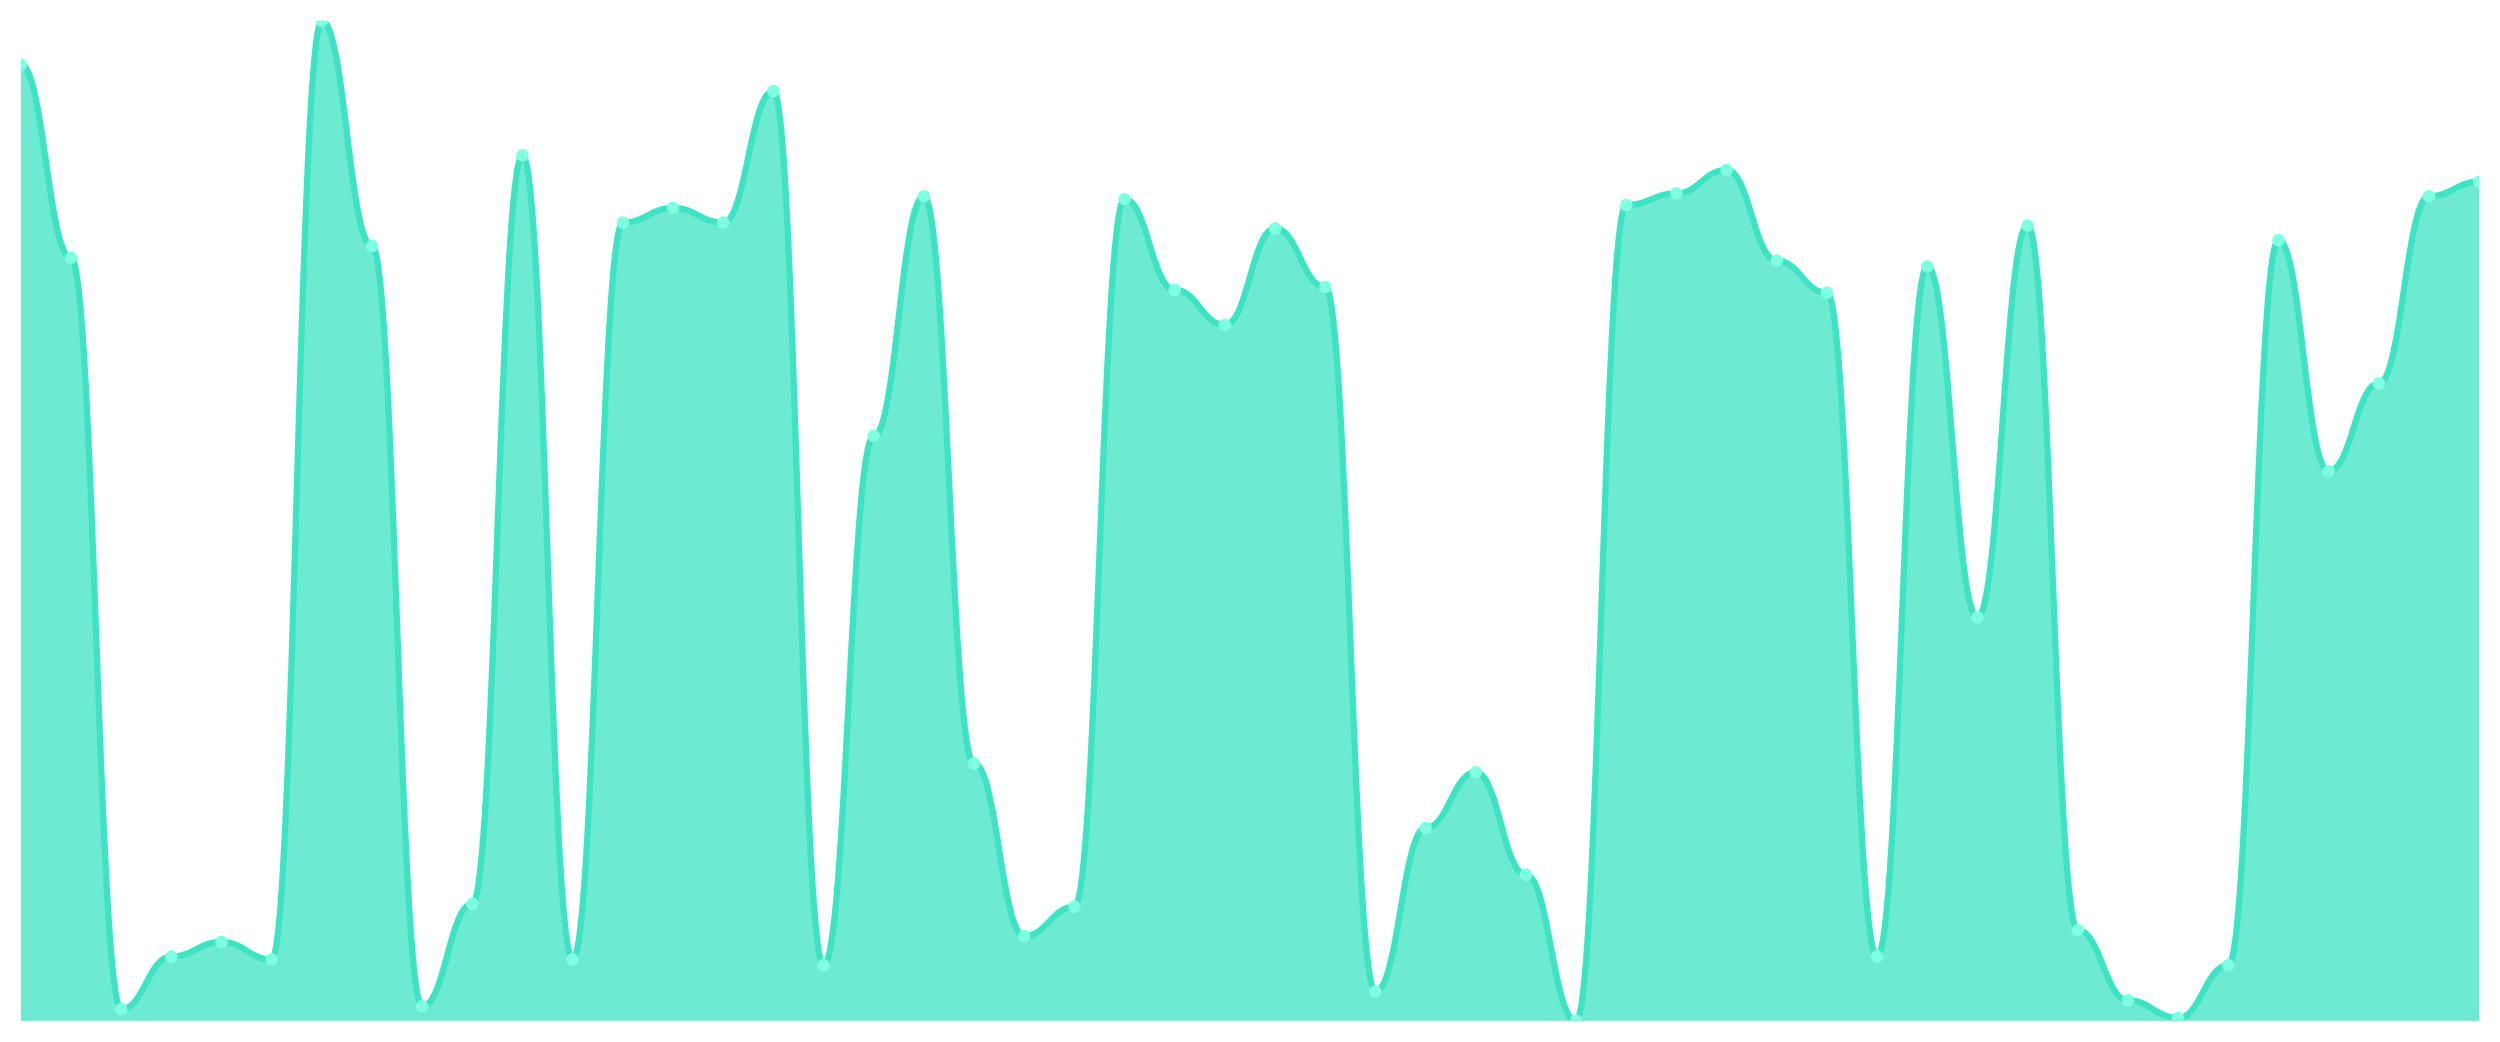
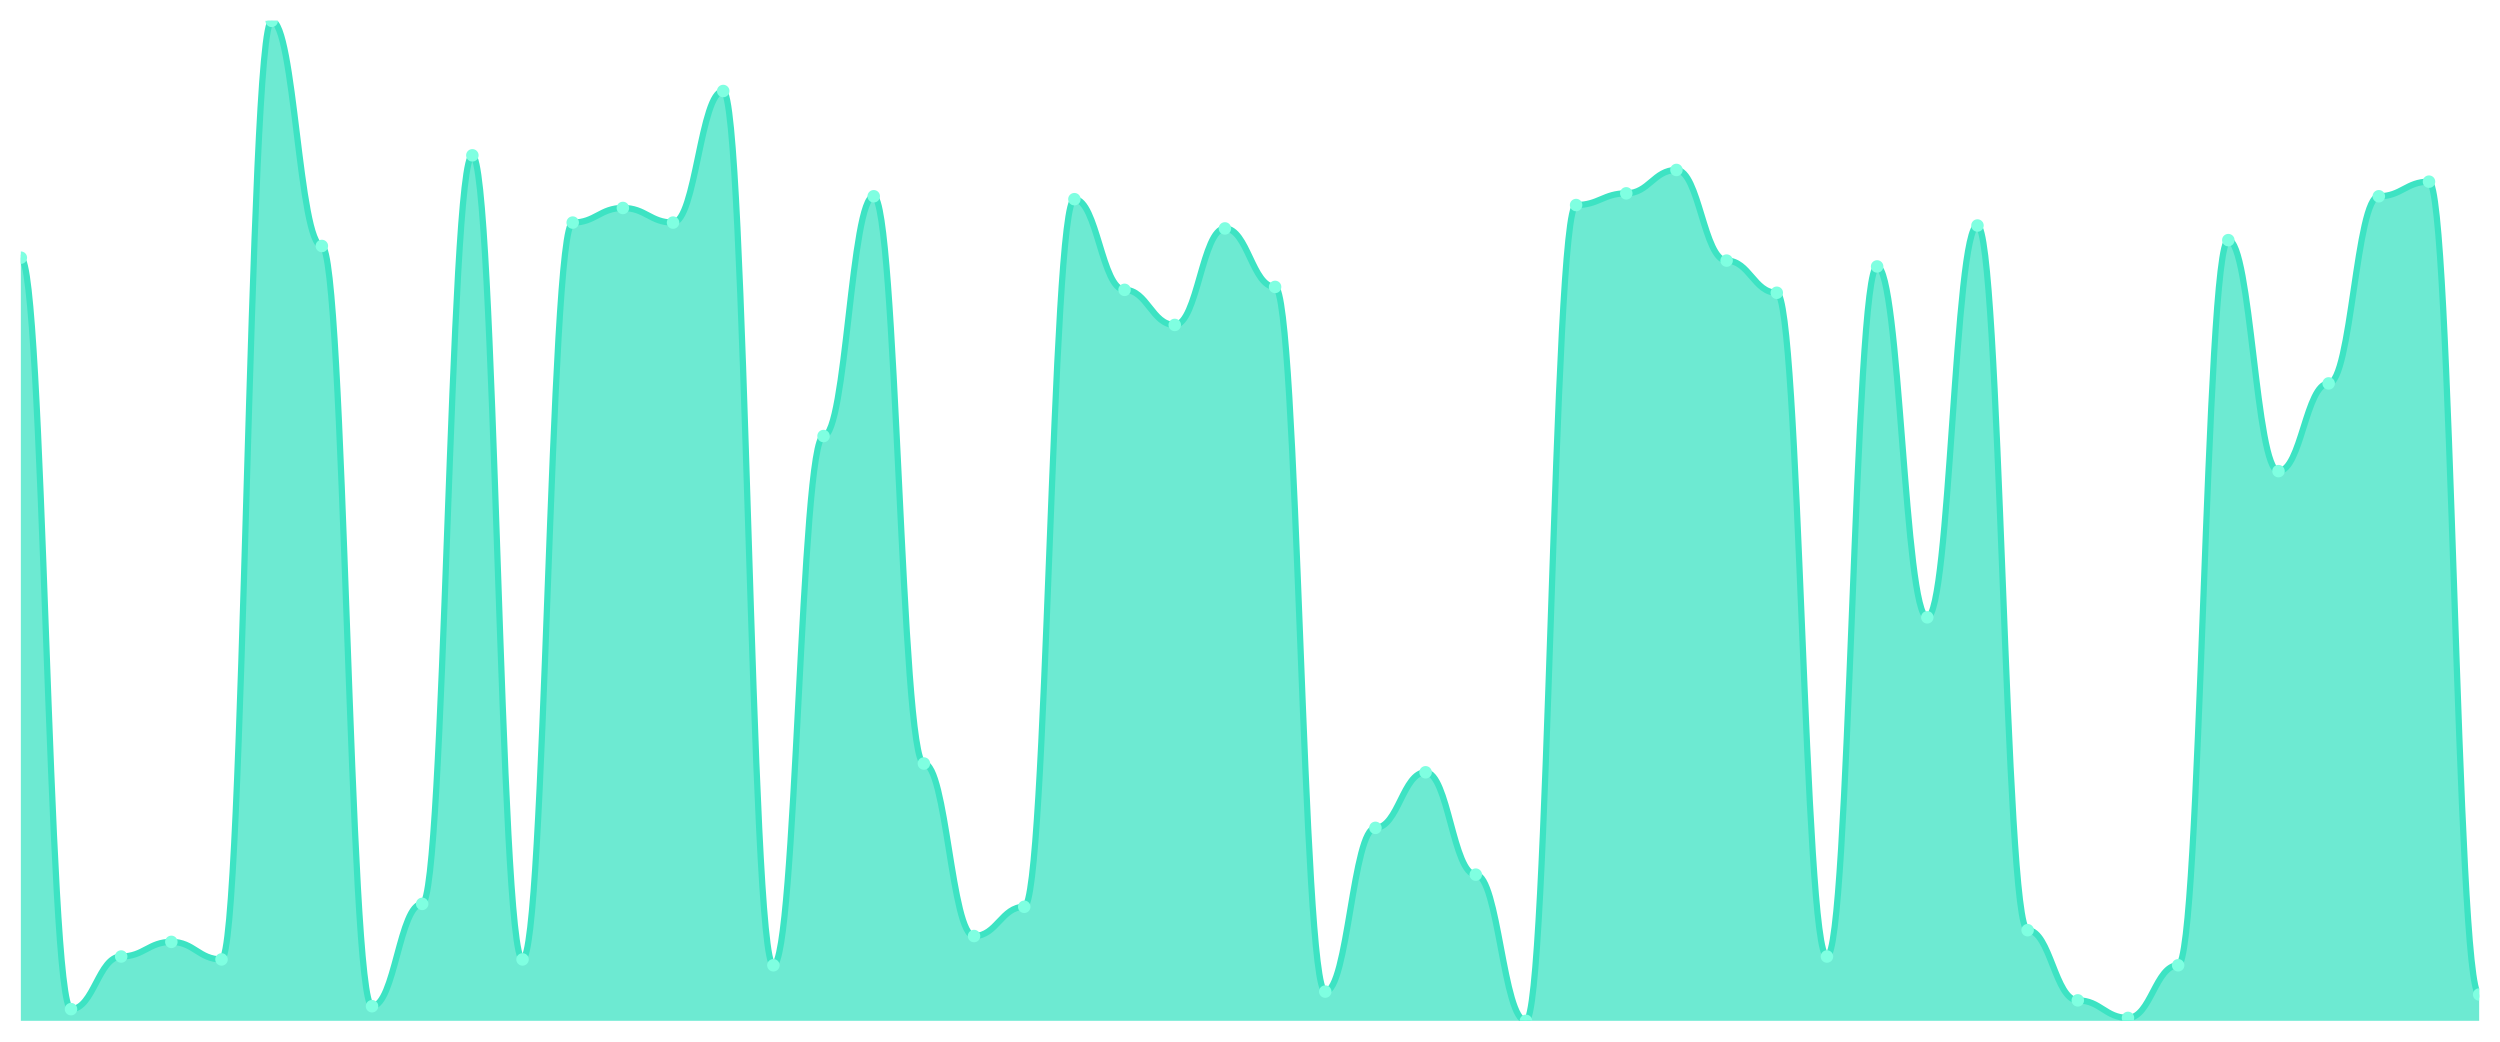
<svg xmlns="http://www.w3.org/2000/svg" viewBox="0 0 1200 500" width="1200" height="500">
  <defs>
    <clipPath id="c">
      <rect x="10" y="10" width="1180" height="480" />
    </clipPath>
  </defs>
  <rect width="1200" height="500" fill="none" />
  <g clip-path="url(#c)">
-     <path d="M 10,490 L 10,31.053 C 20.837,31.053 23.245,123.684 34.082,123.684 C 44.918,123.684 47.327,484.386 58.163,484.386 C 69,484.386 71.408,459.123 82.245,459.123 C 93.082,459.123 95.49,452.105 106.327,452.105 C 117.163,452.105 119.571,460.526 130.408,460.526 C 141.245,460.526 143.653,10 154.49,10 C 165.327,10 167.735,118.07 178.571,118.07 C 189.408,118.07 191.816,482.982 202.653,482.982 C 213.49,482.982 215.898,433.86 226.735,433.86 C 237.571,433.86 239.98,74.561 250.816,74.561 C 261.653,74.561 264.061,460.526 274.898,460.526 C 285.735,460.526 288.143,106.842 298.98,106.842 C 309.816,106.842 312.224,99.825 323.061,99.825 C 333.898,99.825 336.306,106.842 347.143,106.842 C 357.98,106.842 360.388,43.684 371.224,43.684 C 382.061,43.684 384.469,463.333 395.306,463.333 C 406.143,463.333 408.551,209.298 419.388,209.298 C 430.224,209.298 432.633,94.211 443.469,94.211 C 454.306,94.211 456.714,366.491 467.551,366.491 C 478.388,366.491 480.796,449.298 491.633,449.298 C 502.469,449.298 504.878,435.263 515.714,435.263 C 526.551,435.263 528.959,95.614 539.796,95.614 C 550.633,95.614 553.041,139.123 563.878,139.123 C 574.714,139.123 577.122,155.965 587.959,155.965 C 598.796,155.965 601.204,109.649 612.041,109.649 C 622.878,109.649 625.286,137.719 636.122,137.719 C 646.959,137.719 649.367,475.965 660.204,475.965 C 671.041,475.965 673.449,397.368 684.286,397.368 C 695.122,397.368 697.531,370.702 708.367,370.702 C 719.204,370.702 721.612,419.825 732.449,419.825 C 743.286,419.825 745.694,490 756.531,490 C 767.367,490 769.776,98.421 780.612,98.421 C 791.449,98.421 793.857,92.807 804.694,92.807 C 815.531,92.807 817.939,81.579 828.776,81.579 C 839.612,81.579 842.02,125.088 852.857,125.088 C 863.694,125.088 866.102,140.526 876.939,140.526 C 887.776,140.526 890.184,459.123 901.02,459.123 C 911.857,459.123 914.265,127.895 925.102,127.895 C 935.939,127.895 938.347,296.316 949.184,296.316 C 960.02,296.316 962.429,108.246 973.265,108.246 C 984.102,108.246 986.51,446.491 997.347,446.491 C 1008.184,446.491 1010.592,480.175 1021.429,480.175 C 1032.265,480.175 1034.673,488.596 1045.51,488.596 C 1056.347,488.596 1058.755,463.333 1069.592,463.333 C 1080.429,463.333 1082.837,115.263 1093.673,115.263 C 1104.51,115.263 1106.918,226.14 1117.755,226.14 C 1128.592,226.14 1131,184.035 1141.837,184.035 C 1152.673,184.035 1155.082,94.211 1165.918,94.211 C 1176.755,94.211 1179.163,87.193 1190,87.193 L 1190,490 Z" fill="rgba(61,227,195,0.75)" />
-     <path d="M 10,31.053 C 20.837,31.053 23.245,123.684 34.082,123.684 C 44.918,123.684 47.327,484.386 58.163,484.386 C 69,484.386 71.408,459.123 82.245,459.123 C 93.082,459.123 95.49,452.105 106.327,452.105 C 117.163,452.105 119.571,460.526 130.408,460.526 C 141.245,460.526 143.653,10 154.49,10 C 165.327,10 167.735,118.07 178.571,118.07 C 189.408,118.07 191.816,482.982 202.653,482.982 C 213.49,482.982 215.898,433.86 226.735,433.86 C 237.571,433.86 239.98,74.561 250.816,74.561 C 261.653,74.561 264.061,460.526 274.898,460.526 C 285.735,460.526 288.143,106.842 298.98,106.842 C 309.816,106.842 312.224,99.825 323.061,99.825 C 333.898,99.825 336.306,106.842 347.143,106.842 C 357.98,106.842 360.388,43.684 371.224,43.684 C 382.061,43.684 384.469,463.333 395.306,463.333 C 406.143,463.333 408.551,209.298 419.388,209.298 C 430.224,209.298 432.633,94.211 443.469,94.211 C 454.306,94.211 456.714,366.491 467.551,366.491 C 478.388,366.491 480.796,449.298 491.633,449.298 C 502.469,449.298 504.878,435.263 515.714,435.263 C 526.551,435.263 528.959,95.614 539.796,95.614 C 550.633,95.614 553.041,139.123 563.878,139.123 C 574.714,139.123 577.122,155.965 587.959,155.965 C 598.796,155.965 601.204,109.649 612.041,109.649 C 622.878,109.649 625.286,137.719 636.122,137.719 C 646.959,137.719 649.367,475.965 660.204,475.965 C 671.041,475.965 673.449,397.368 684.286,397.368 C 695.122,397.368 697.531,370.702 708.367,370.702 C 719.204,370.702 721.612,419.825 732.449,419.825 C 743.286,419.825 745.694,490 756.531,490 C 767.367,490 769.776,98.421 780.612,98.421 C 791.449,98.421 793.857,92.807 804.694,92.807 C 815.531,92.807 817.939,81.579 828.776,81.579 C 839.612,81.579 842.02,125.088 852.857,125.088 C 863.694,125.088 866.102,140.526 876.939,140.526 C 887.776,140.526 890.184,459.123 901.02,459.123 C 911.857,459.123 914.265,127.895 925.102,127.895 C 935.939,127.895 938.347,296.316 949.184,296.316 C 960.02,296.316 962.429,108.246 973.265,108.246 C 984.102,108.246 986.51,446.491 997.347,446.491 C 1008.184,446.491 1010.592,480.175 1021.429,480.175 C 1032.265,480.175 1034.673,488.596 1045.51,488.596 C 1056.347,488.596 1058.755,463.333 1069.592,463.333 C 1080.429,463.333 1082.837,115.263 1093.673,115.263 C 1104.51,115.263 1106.918,226.14 1117.755,226.14 C 1128.592,226.14 1131,184.035 1141.837,184.035 C 1152.673,184.035 1155.082,94.211 1165.918,94.211 C 1176.755,94.211 1179.163,87.193 1190,87.193" fill="none" stroke="#3de3c3" stroke-width="3" stroke-linecap="round" stroke-linejoin="round" />
-     <circle cx="10" cy="31.053" r="3" fill="#7fffe1" />
-     <circle cx="34.082" cy="123.684" r="3" fill="#7fffe1" />
-     <circle cx="58.163" cy="484.386" r="3" fill="#7fffe1" />
-     <circle cx="82.245" cy="459.123" r="3" fill="#7fffe1" />
-     <circle cx="106.327" cy="452.105" r="3" fill="#7fffe1" />
-     <circle cx="130.408" cy="460.526" r="3" fill="#7fffe1" />
-     <circle cx="154.49" cy="10" r="3" fill="#7fffe1" />
-     <circle cx="178.571" cy="118.07" r="3" fill="#7fffe1" />
-     <circle cx="202.653" cy="482.982" r="3" fill="#7fffe1" />
-     <circle cx="226.735" cy="433.86" r="3" fill="#7fffe1" />
-     <circle cx="250.816" cy="74.561" r="3" fill="#7fffe1" />
-     <circle cx="274.898" cy="460.526" r="3" fill="#7fffe1" />
-     <circle cx="298.98" cy="106.842" r="3" fill="#7fffe1" />
-     <circle cx="323.061" cy="99.825" r="3" fill="#7fffe1" />
-     <circle cx="347.143" cy="106.842" r="3" fill="#7fffe1" />
-     <circle cx="371.224" cy="43.684" r="3" fill="#7fffe1" />
-     <circle cx="395.306" cy="463.333" r="3" fill="#7fffe1" />
-     <circle cx="419.388" cy="209.298" r="3" fill="#7fffe1" />
-     <circle cx="443.469" cy="94.211" r="3" fill="#7fffe1" />
-     <circle cx="467.551" cy="366.491" r="3" fill="#7fffe1" />
-     <circle cx="491.633" cy="449.298" r="3" fill="#7fffe1" />
-     <circle cx="515.714" cy="435.263" r="3" fill="#7fffe1" />
-     <circle cx="539.796" cy="95.614" r="3" fill="#7fffe1" />
-     <circle cx="563.878" cy="139.123" r="3" fill="#7fffe1" />
-     <circle cx="587.959" cy="155.965" r="3" fill="#7fffe1" />
-     <circle cx="612.041" cy="109.649" r="3" fill="#7fffe1" />
-     <circle cx="636.122" cy="137.719" r="3" fill="#7fffe1" />
-     <circle cx="660.204" cy="475.965" r="3" fill="#7fffe1" />
-     <circle cx="684.286" cy="397.368" r="3" fill="#7fffe1" />
-     <circle cx="708.367" cy="370.702" r="3" fill="#7fffe1" />
-     <circle cx="732.449" cy="419.825" r="3" fill="#7fffe1" />
-     <circle cx="756.531" cy="490" r="3" fill="#7fffe1" />
-     <circle cx="780.612" cy="98.421" r="3" fill="#7fffe1" />
-     <circle cx="804.694" cy="92.807" r="3" fill="#7fffe1" />
-     <circle cx="828.776" cy="81.579" r="3" fill="#7fffe1" />
-     <circle cx="852.857" cy="125.088" r="3" fill="#7fffe1" />
-     <circle cx="876.939" cy="140.526" r="3" fill="#7fffe1" />
-     <circle cx="901.02" cy="459.123" r="3" fill="#7fffe1" />
-     <circle cx="925.102" cy="127.895" r="3" fill="#7fffe1" />
-     <circle cx="949.184" cy="296.316" r="3" fill="#7fffe1" />
-     <circle cx="973.265" cy="108.246" r="3" fill="#7fffe1" />
-     <circle cx="997.347" cy="446.491" r="3" fill="#7fffe1" />
-     <circle cx="1021.429" cy="480.175" r="3" fill="#7fffe1" />
-     <circle cx="1045.51" cy="488.596" r="3" fill="#7fffe1" />
-     <circle cx="1069.592" cy="463.333" r="3" fill="#7fffe1" />
-     <circle cx="1093.673" cy="115.263" r="3" fill="#7fffe1" />
-     <circle cx="1117.755" cy="226.14" r="3" fill="#7fffe1" />
-     <circle cx="1141.837" cy="184.035" r="3" fill="#7fffe1" />
-     <circle cx="1165.918" cy="94.211" r="3" fill="#7fffe1" />
-     <circle cx="1190" cy="87.193" r="3" fill="#7fffe1" />
+     <path d="M 10,490 L 10,123.684 C 20.837,123.684 23.245,484.386 34.082,484.386 C 44.918,484.386 47.327,459.123 58.163,459.123 C 69,459.123 71.408,452.105 82.245,452.105 C 93.082,452.105 95.49,460.526 106.327,460.526 C 117.163,460.526 119.571,10 130.408,10 C 141.245,10 143.653,118.07 154.49,118.07 C 165.327,118.07 167.735,482.982 178.571,482.982 C 189.408,482.982 191.816,433.86 202.653,433.86 C 213.49,433.86 215.898,74.561 226.735,74.561 C 237.571,74.561 239.98,460.526 250.816,460.526 C 261.653,460.526 264.061,106.842 274.898,106.842 C 285.735,106.842 288.143,99.825 298.98,99.825 C 309.816,99.825 312.224,106.842 323.061,106.842 C 333.898,106.842 336.306,43.684 347.143,43.684 C 357.98,43.684 360.388,463.333 371.224,463.333 C 382.061,463.333 384.469,209.298 395.306,209.298 C 406.143,209.298 408.551,94.211 419.388,94.211 C 430.224,94.211 432.633,366.491 443.469,366.491 C 454.306,366.491 456.714,449.298 467.551,449.298 C 478.388,449.298 480.796,435.263 491.633,435.263 C 502.469,435.263 504.878,95.614 515.714,95.614 C 526.551,95.614 528.959,139.123 539.796,139.123 C 550.633,139.123 553.041,155.965 563.878,155.965 C 574.714,155.965 577.122,109.649 587.959,109.649 C 598.796,109.649 601.204,137.719 612.041,137.719 C 622.878,137.719 625.286,475.965 636.122,475.965 C 646.959,475.965 649.367,397.368 660.204,397.368 C 671.041,397.368 673.449,370.702 684.286,370.702 C 695.122,370.702 697.531,419.825 708.367,419.825 C 719.204,419.825 721.612,490 732.449,490 C 743.286,490 745.694,98.421 756.531,98.421 C 767.367,98.421 769.776,92.807 780.612,92.807 C 791.449,92.807 793.857,81.579 804.694,81.579 C 815.531,81.579 817.939,125.088 828.776,125.088 C 839.612,125.088 842.02,140.526 852.857,140.526 C 863.694,140.526 866.102,459.123 876.939,459.123 C 887.776,459.123 890.184,127.895 901.02,127.895 C 911.857,127.895 914.265,296.316 925.102,296.316 C 935.939,296.316 938.347,108.246 949.184,108.246 C 960.02,108.246 962.429,446.491 973.265,446.491 C 984.102,446.491 986.51,480.175 997.347,480.175 C 1008.184,480.175 1010.592,488.596 1021.429,488.596 C 1032.265,488.596 1034.673,463.333 1045.51,463.333 C 1056.347,463.333 1058.755,115.263 1069.592,115.263 C 1080.429,115.263 1082.837,226.14 1093.673,226.14 C 1104.51,226.14 1106.918,184.035 1117.755,184.035 C 1128.592,184.035 1131,94.211 1141.837,94.211 C 1152.673,94.211 1155.082,87.193 1165.918,87.193 C 1176.755,87.193 1179.163,477.368 1190,477.368 L 1190,490 Z" fill="rgba(61,227,195,0.75)" />
+     <path d="M 10,123.684 C 20.837,123.684 23.245,484.386 34.082,484.386 C 44.918,484.386 47.327,459.123 58.163,459.123 C 69,459.123 71.408,452.105 82.245,452.105 C 93.082,452.105 95.49,460.526 106.327,460.526 C 117.163,460.526 119.571,10 130.408,10 C 141.245,10 143.653,118.07 154.49,118.07 C 165.327,118.07 167.735,482.982 178.571,482.982 C 189.408,482.982 191.816,433.86 202.653,433.86 C 213.49,433.86 215.898,74.561 226.735,74.561 C 237.571,74.561 239.98,460.526 250.816,460.526 C 261.653,460.526 264.061,106.842 274.898,106.842 C 285.735,106.842 288.143,99.825 298.98,99.825 C 309.816,99.825 312.224,106.842 323.061,106.842 C 333.898,106.842 336.306,43.684 347.143,43.684 C 357.98,43.684 360.388,463.333 371.224,463.333 C 382.061,463.333 384.469,209.298 395.306,209.298 C 406.143,209.298 408.551,94.211 419.388,94.211 C 430.224,94.211 432.633,366.491 443.469,366.491 C 454.306,366.491 456.714,449.298 467.551,449.298 C 478.388,449.298 480.796,435.263 491.633,435.263 C 502.469,435.263 504.878,95.614 515.714,95.614 C 526.551,95.614 528.959,139.123 539.796,139.123 C 550.633,139.123 553.041,155.965 563.878,155.965 C 574.714,155.965 577.122,109.649 587.959,109.649 C 598.796,109.649 601.204,137.719 612.041,137.719 C 622.878,137.719 625.286,475.965 636.122,475.965 C 646.959,475.965 649.367,397.368 660.204,397.368 C 671.041,397.368 673.449,370.702 684.286,370.702 C 695.122,370.702 697.531,419.825 708.367,419.825 C 719.204,419.825 721.612,490 732.449,490 C 743.286,490 745.694,98.421 756.531,98.421 C 767.367,98.421 769.776,92.807 780.612,92.807 C 791.449,92.807 793.857,81.579 804.694,81.579 C 815.531,81.579 817.939,125.088 828.776,125.088 C 839.612,125.088 842.02,140.526 852.857,140.526 C 863.694,140.526 866.102,459.123 876.939,459.123 C 887.776,459.123 890.184,127.895 901.02,127.895 C 911.857,127.895 914.265,296.316 925.102,296.316 C 935.939,296.316 938.347,108.246 949.184,108.246 C 960.02,108.246 962.429,446.491 973.265,446.491 C 984.102,446.491 986.51,480.175 997.347,480.175 C 1008.184,480.175 1010.592,488.596 1021.429,488.596 C 1032.265,488.596 1034.673,463.333 1045.51,463.333 C 1056.347,463.333 1058.755,115.263 1069.592,115.263 C 1080.429,115.263 1082.837,226.14 1093.673,226.14 C 1104.51,226.14 1106.918,184.035 1117.755,184.035 C 1128.592,184.035 1131,94.211 1141.837,94.211 C 1152.673,94.211 1155.082,87.193 1165.918,87.193 C 1176.755,87.193 1179.163,477.368 1190,477.368" fill="none" stroke="#3de3c3" stroke-width="3" stroke-linecap="round" stroke-linejoin="round" />
+     <circle cx="10" cy="123.684" r="3" fill="#7fffe1" />
+     <circle cx="34.082" cy="484.386" r="3" fill="#7fffe1" />
+     <circle cx="58.163" cy="459.123" r="3" fill="#7fffe1" />
+     <circle cx="82.245" cy="452.105" r="3" fill="#7fffe1" />
+     <circle cx="106.327" cy="460.526" r="3" fill="#7fffe1" />
+     <circle cx="130.408" cy="10" r="3" fill="#7fffe1" />
+     <circle cx="154.49" cy="118.07" r="3" fill="#7fffe1" />
+     <circle cx="178.571" cy="482.982" r="3" fill="#7fffe1" />
+     <circle cx="202.653" cy="433.86" r="3" fill="#7fffe1" />
+     <circle cx="226.735" cy="74.561" r="3" fill="#7fffe1" />
+     <circle cx="250.816" cy="460.526" r="3" fill="#7fffe1" />
+     <circle cx="274.898" cy="106.842" r="3" fill="#7fffe1" />
+     <circle cx="298.98" cy="99.825" r="3" fill="#7fffe1" />
+     <circle cx="323.061" cy="106.842" r="3" fill="#7fffe1" />
+     <circle cx="347.143" cy="43.684" r="3" fill="#7fffe1" />
+     <circle cx="371.224" cy="463.333" r="3" fill="#7fffe1" />
+     <circle cx="395.306" cy="209.298" r="3" fill="#7fffe1" />
+     <circle cx="419.388" cy="94.211" r="3" fill="#7fffe1" />
+     <circle cx="443.469" cy="366.491" r="3" fill="#7fffe1" />
+     <circle cx="467.551" cy="449.298" r="3" fill="#7fffe1" />
+     <circle cx="491.633" cy="435.263" r="3" fill="#7fffe1" />
+     <circle cx="515.714" cy="95.614" r="3" fill="#7fffe1" />
+     <circle cx="539.796" cy="139.123" r="3" fill="#7fffe1" />
+     <circle cx="563.878" cy="155.965" r="3" fill="#7fffe1" />
+     <circle cx="587.959" cy="109.649" r="3" fill="#7fffe1" />
+     <circle cx="612.041" cy="137.719" r="3" fill="#7fffe1" />
+     <circle cx="636.122" cy="475.965" r="3" fill="#7fffe1" />
+     <circle cx="660.204" cy="397.368" r="3" fill="#7fffe1" />
+     <circle cx="684.286" cy="370.702" r="3" fill="#7fffe1" />
+     <circle cx="708.367" cy="419.825" r="3" fill="#7fffe1" />
+     <circle cx="732.449" cy="490" r="3" fill="#7fffe1" />
+     <circle cx="756.531" cy="98.421" r="3" fill="#7fffe1" />
+     <circle cx="780.612" cy="92.807" r="3" fill="#7fffe1" />
+     <circle cx="804.694" cy="81.579" r="3" fill="#7fffe1" />
+     <circle cx="828.776" cy="125.088" r="3" fill="#7fffe1" />
+     <circle cx="852.857" cy="140.526" r="3" fill="#7fffe1" />
+     <circle cx="876.939" cy="459.123" r="3" fill="#7fffe1" />
+     <circle cx="901.02" cy="127.895" r="3" fill="#7fffe1" />
+     <circle cx="925.102" cy="296.316" r="3" fill="#7fffe1" />
+     <circle cx="949.184" cy="108.246" r="3" fill="#7fffe1" />
+     <circle cx="973.265" cy="446.491" r="3" fill="#7fffe1" />
+     <circle cx="997.347" cy="480.175" r="3" fill="#7fffe1" />
+     <circle cx="1021.429" cy="488.596" r="3" fill="#7fffe1" />
+     <circle cx="1045.51" cy="463.333" r="3" fill="#7fffe1" />
+     <circle cx="1069.592" cy="115.263" r="3" fill="#7fffe1" />
+     <circle cx="1093.673" cy="226.14" r="3" fill="#7fffe1" />
+     <circle cx="1117.755" cy="184.035" r="3" fill="#7fffe1" />
+     <circle cx="1141.837" cy="94.211" r="3" fill="#7fffe1" />
+     <circle cx="1165.918" cy="87.193" r="3" fill="#7fffe1" />
+     <circle cx="1190" cy="477.368" r="3" fill="#7fffe1" />
  </g>
</svg>
